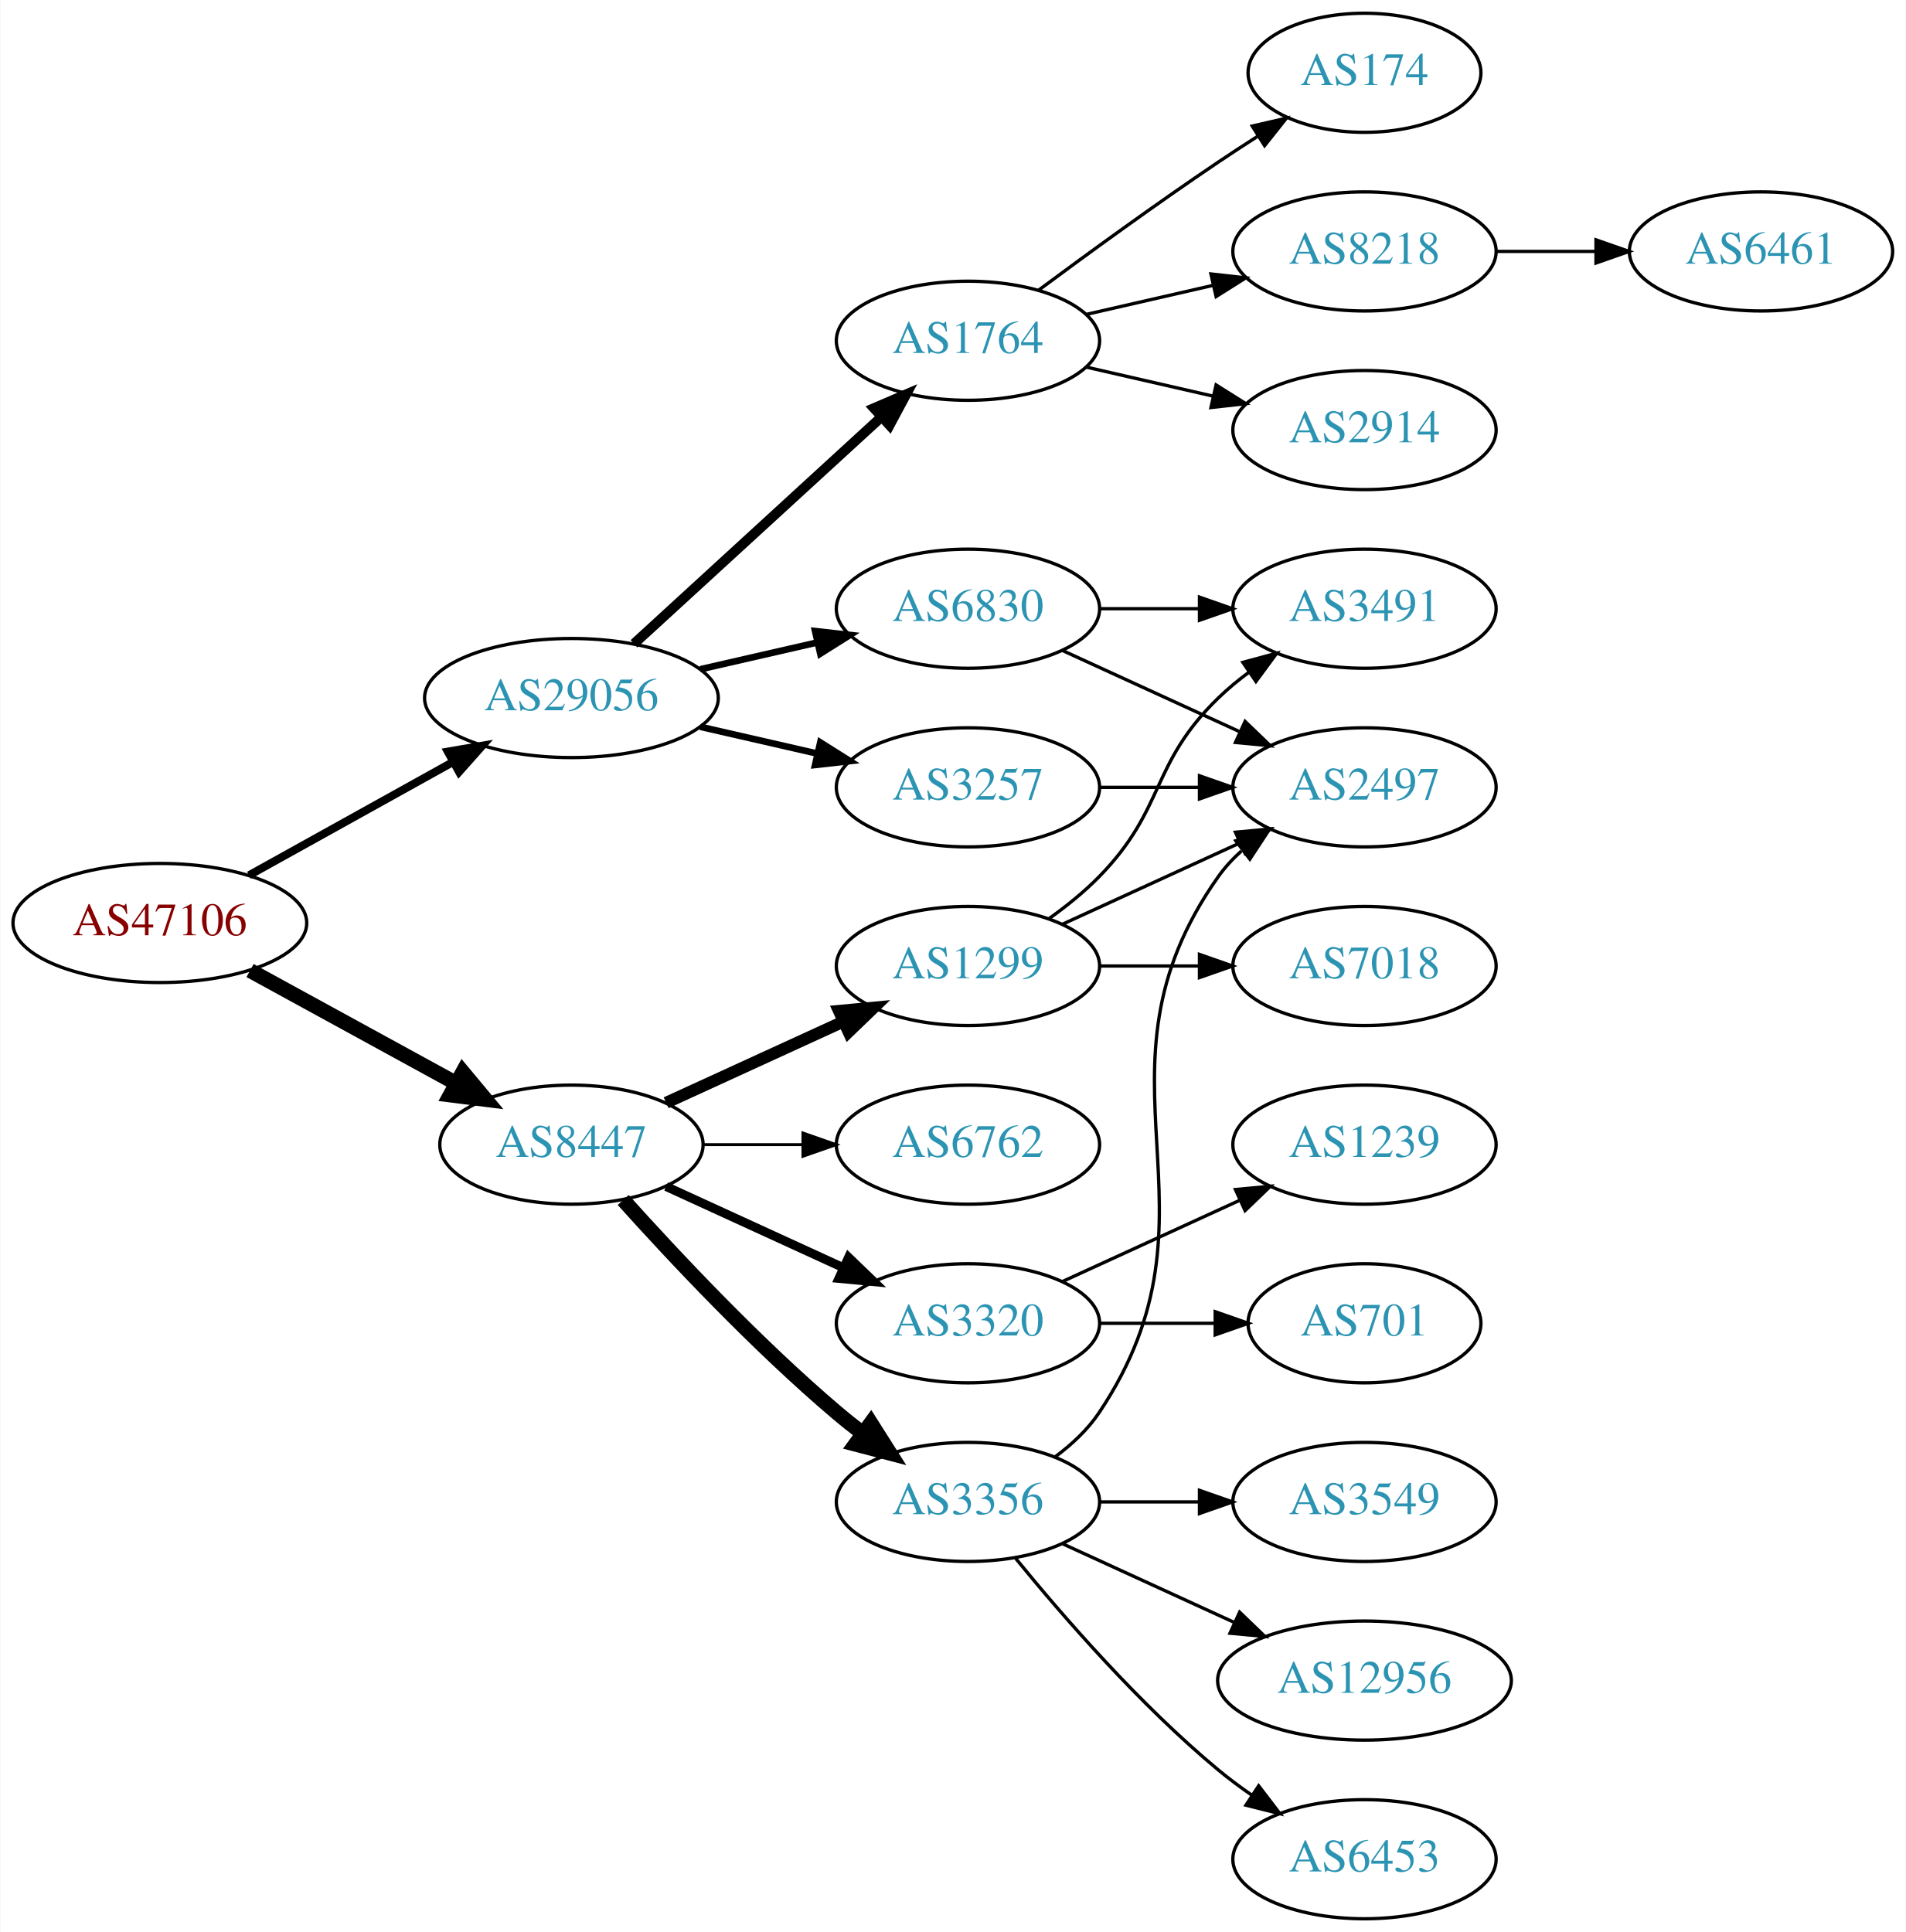
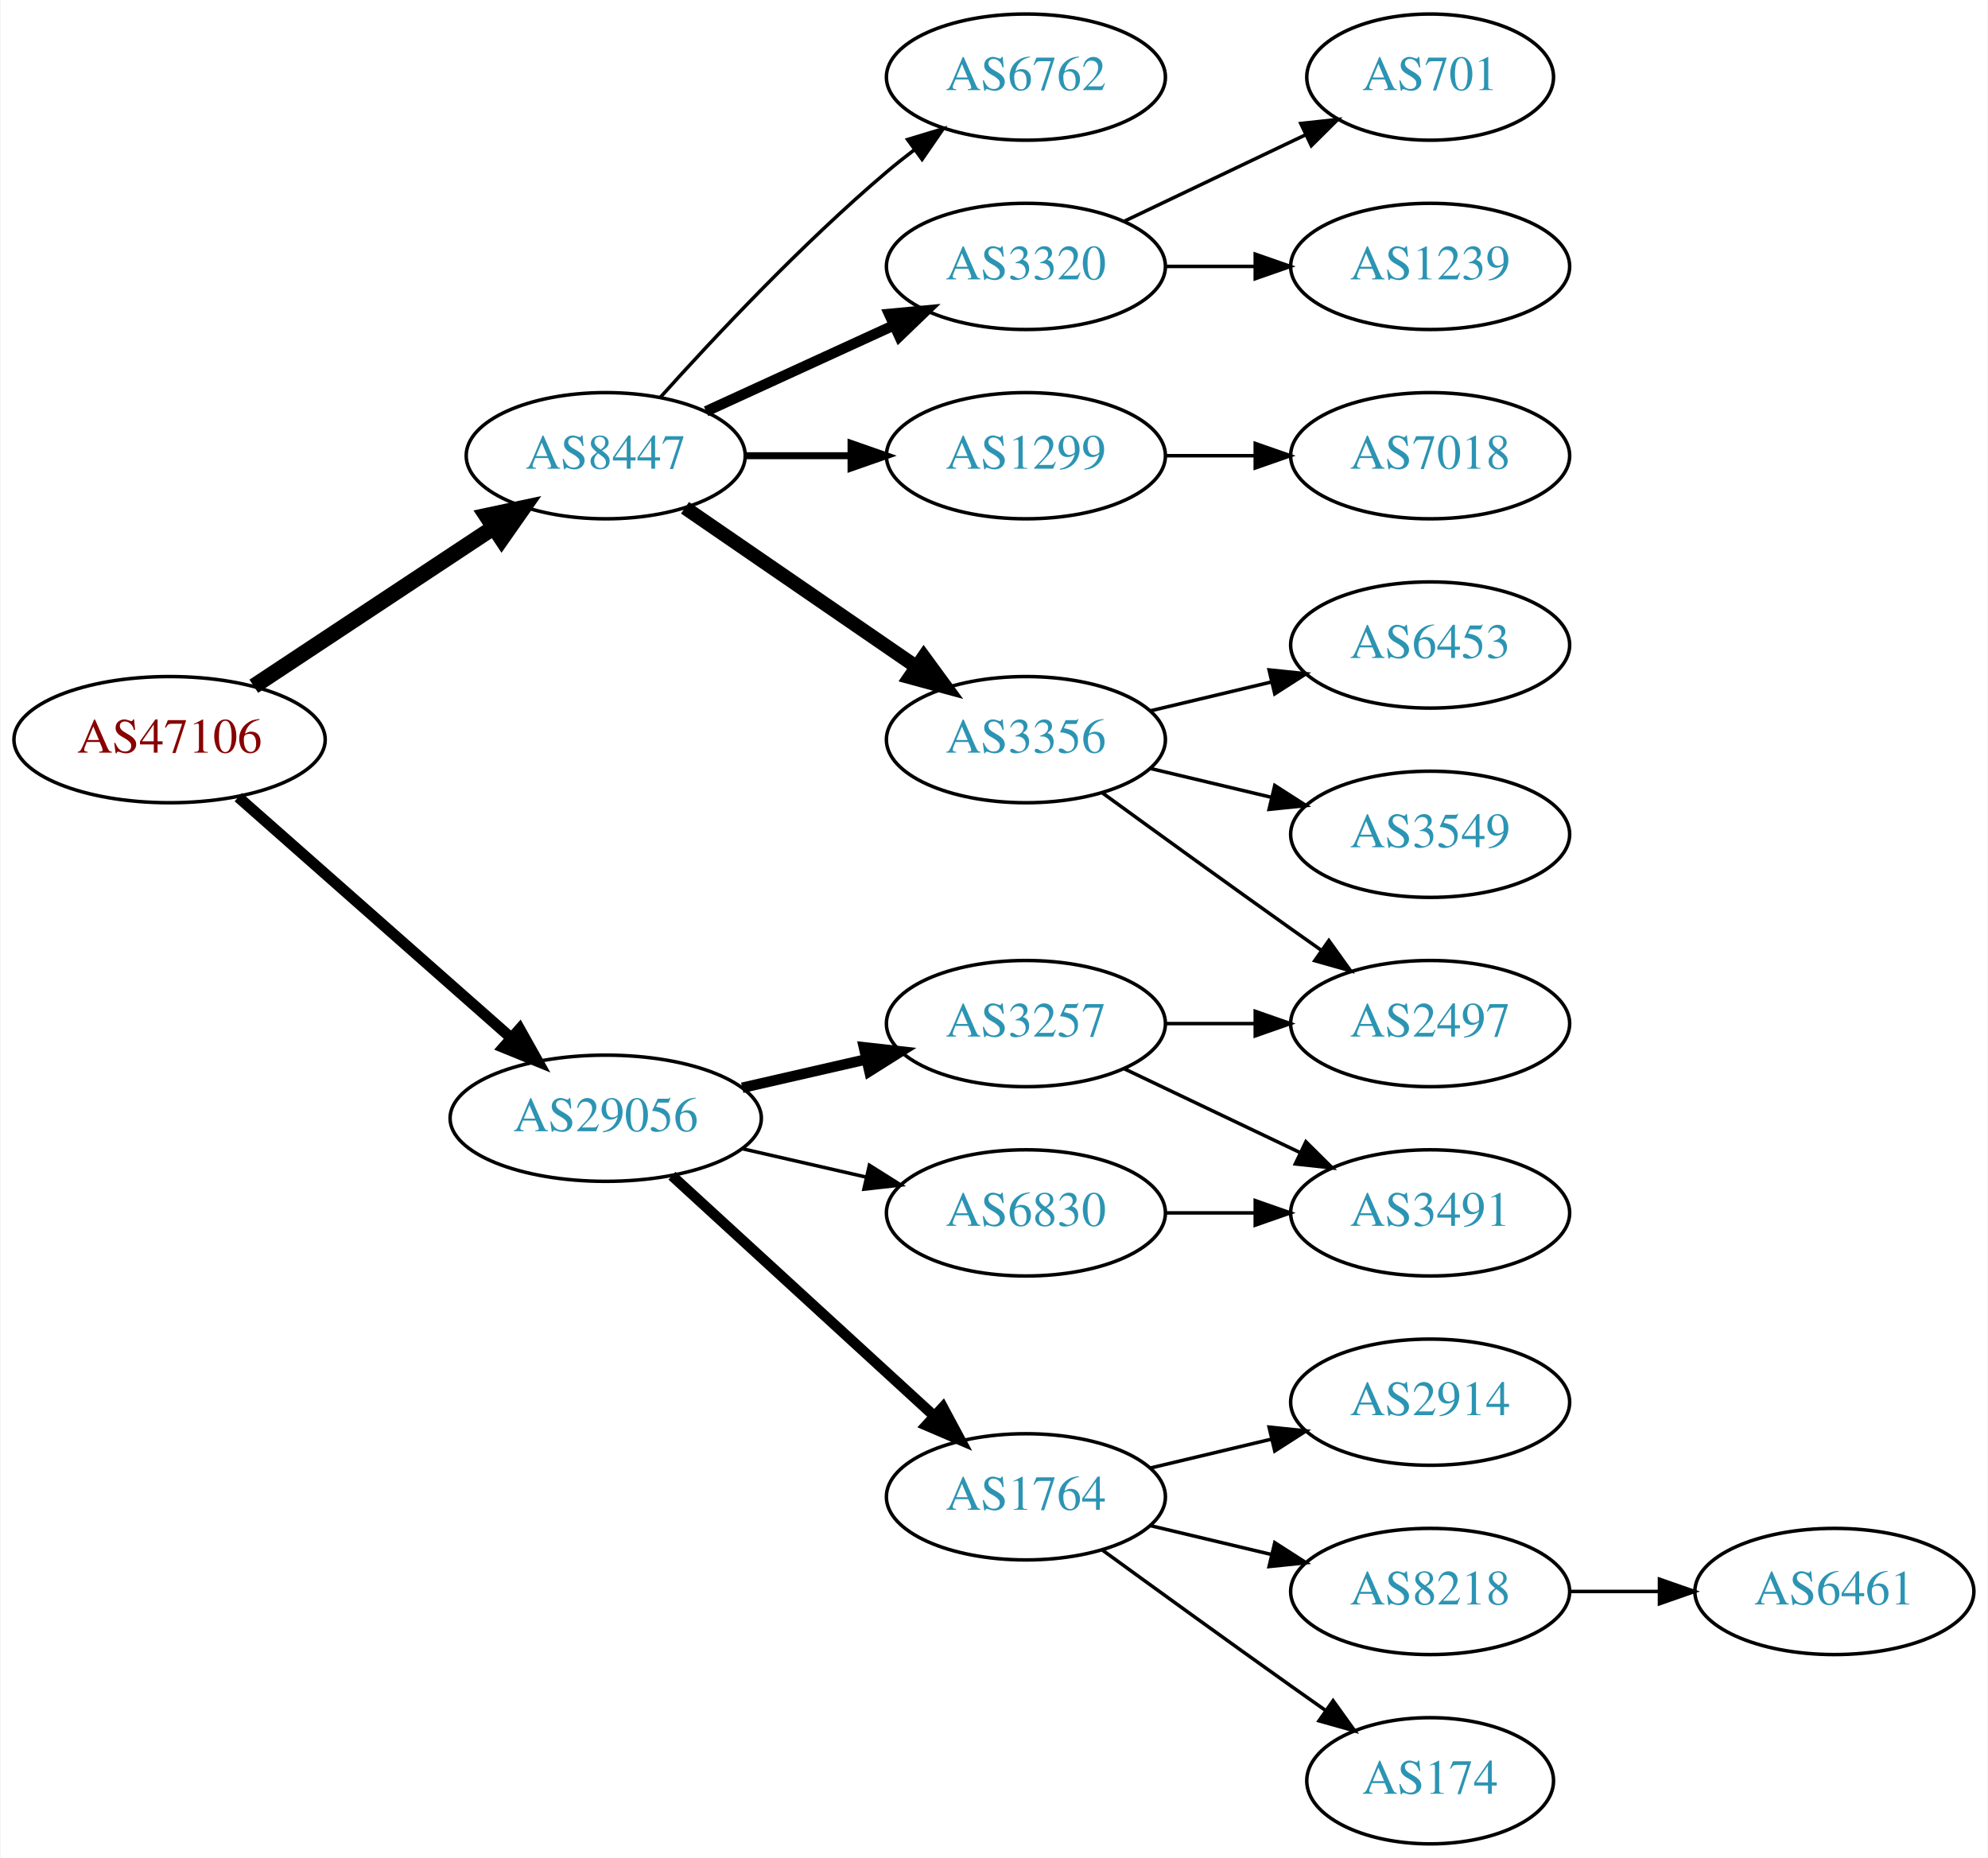
- <svg xmlns="http://www.w3.org/2000/svg" xmlns:xlink="http://www.w3.org/1999/xlink" width="576pt" height="584pt" viewBox="0.00 0.00 575.76 584.00">
-   <g id="graph0" class="graph" transform="scale(1 1) rotate(0) translate(4 580)">
-     <polygon fill="white" stroke="none" points="-4,4 -4,-580 571.762,-580 571.762,4 -4,4" />
+ <svg xmlns="http://www.w3.org/2000/svg" xmlns:xlink="http://www.w3.org/1999/xlink" width="567pt" height="530pt" viewBox="0.00 0.00 566.66 530.00">
+   <g id="graph0" class="graph" transform="scale(1 1) rotate(0) translate(4 526)">
+     <polygon fill="white" stroke="none" points="-4,4 -4,-526 562.663,-526 562.663,4 -4,4" />
    <g id="node1" class="node">
      <g id="a_node1">
        <a xlink:href="/asn/47106" xlink:title="AS47106 ~ Anton Paar GmbH [AT]">
-           <ellipse fill="#ffffff" stroke="black" cx="44.196" cy="-301" rx="44.393" ry="18" />
-           <text text-anchor="middle" x="44.196" y="-297.3" font-family="Times,serif" font-size="14.00" fill="#880000">AS47106</text>
+           <ellipse fill="#ffffff" stroke="black" cx="44.196" cy="-315" rx="44.393" ry="18" />
+           <text text-anchor="middle" x="44.196" y="-311.3" font-family="Times,serif" font-size="14.00" fill="#880000">AS47106</text>
        </a>
      </g>
    </g>
    <g id="node2" class="node">
      <g id="a_node2">
        <a xlink:href="/asn/8447" xlink:title="AS8447 ~ A1 Telekom Austria AG [AT]">
-           <ellipse fill="#ffffff" stroke="black" cx="168.588" cy="-234" rx="39.794" ry="18" />
-           <text text-anchor="middle" x="168.588" y="-230.3" font-family="Times,serif" font-size="14.00" fill="#2c94b3">AS8447</text>
+           <ellipse fill="#ffffff" stroke="black" cx="168.588" cy="-396" rx="39.794" ry="18" />
+           <text text-anchor="middle" x="168.588" y="-392.3" font-family="Times,serif" font-size="14.00" fill="#2c94b3">AS8447</text>
        </a>
      </g>
    </g>
    <g id="edge1" class="edge">
-       <path fill="none" stroke="black" stroke-width="4.5" d="M71.452,-286.627C89.643,-276.669 114.029,-263.32 133.688,-252.558" />
-       <polygon fill="black" stroke="black" stroke-width="4.5" points="135.748,-255.919 142.629,-247.663 131.967,-249.011 135.748,-255.919" />
+       <path fill="none" stroke="black" stroke-width="4.5" d="M68.217,-330.235C87.571,-343.044 115.406,-361.466 136.696,-375.555" />
+       <polygon fill="black" stroke="black" stroke-width="4.5" points="134.572,-378.871 145.084,-381.107 138.918,-372.304 134.572,-378.871" />
    </g>
    <g id="node3" class="node">
      <g id="a_node3">
        <a xlink:href="/asn/29056" xlink:title="AS29056 ~ Citycom Telekommunikation GmbH [AT]">
-           <ellipse fill="#ffffff" stroke="black" cx="168.588" cy="-369" rx="44.393" ry="18" />
-           <text text-anchor="middle" x="168.588" y="-365.3" font-family="Times,serif" font-size="14.00" fill="#2c94b3">AS29056</text>
+           <ellipse fill="#ffffff" stroke="black" cx="168.588" cy="-207" rx="44.393" ry="18" />
+           <text text-anchor="middle" x="168.588" y="-203.3" font-family="Times,serif" font-size="14.00" fill="#2c94b3">AS29056</text>
        </a>
      </g>
    </g>
    <g id="edge2" class="edge">
-       <path fill="none" stroke="black" stroke-width="2.423" d="M71.152,-315.421C89.083,-325.383 113.137,-338.747 132.735,-349.636" />
-       <polygon fill="black" stroke="black" stroke-width="2.423" points="131.228,-352.803 141.669,-354.6 134.628,-346.684 131.228,-352.803" />
+       <path fill="none" stroke="black" stroke-width="3.15" d="M63.785,-298.597C84.482,-280.333 118.089,-250.678 141.434,-230.079" />
+       <polygon fill="black" stroke="black" stroke-width="3.15" points="144.043,-232.444 149.226,-223.203 139.412,-227.195 144.043,-232.444" />
    </g>
    <g id="node4" class="node">
      <g id="a_node4">
-         <a xlink:href="/asn/1299" xlink:title="AS1299 ~ Telia Carrier [EU]">
-           <ellipse fill="#ffffff" stroke="black" cx="288.431" cy="-288" rx="39.794" ry="18" />
-           <text text-anchor="middle" x="288.431" y="-284.3" font-family="Times,serif" font-size="14.00" fill="#2c94b3">AS1299</text>
+         <a xlink:href="/asn/3356" xlink:title="AS3356 ~ Level 3 Parent, LLC [US]">
+           <ellipse fill="#ffffff" stroke="black" cx="288.431" cy="-315" rx="39.794" ry="18" />
+           <text text-anchor="middle" x="288.431" y="-311.3" font-family="Times,serif" font-size="14.00" fill="#2c94b3">AS3356</text>
        </a>
      </g>
    </g>
    <g id="edge3" class="edge">
-       <path fill="none" stroke="black" stroke-width="3.6" d="M197.217,-246.661C213.174,-253.973 233.445,-263.261 250.727,-271.181" />
-       <polygon fill="black" stroke="black" stroke-width="3.6" points="249.426,-274.435 259.975,-275.419 252.342,-268.071 249.426,-274.435" />
+       <path fill="none" stroke="black" stroke-width="4" d="M191.202,-381.143C209.691,-368.435 236.505,-350.005 257.134,-335.825" />
+       <polygon fill="black" stroke="black" stroke-width="4" points="259.296,-338.586 265.555,-330.037 255.331,-332.817 259.296,-338.586" />
    </g>
    <g id="node5" class="node">
      <g id="a_node5">
-         <a xlink:href="/asn/3320" xlink:title="AS3320 ~ DTAG [DE]">
-           <ellipse fill="#ffffff" stroke="black" cx="288.431" cy="-180" rx="39.794" ry="18" />
-           <text text-anchor="middle" x="288.431" y="-176.3" font-family="Times,serif" font-size="14.00" fill="#2c94b3">AS3320</text>
+         <a xlink:href="/asn/6762" xlink:title="AS6762 ~ TELECOM ITALIA SPARKLE S.p.A. [IT]">
+           <ellipse fill="#ffffff" stroke="black" cx="288.431" cy="-504" rx="39.794" ry="18" />
+           <text text-anchor="middle" x="288.431" y="-500.3" font-family="Times,serif" font-size="14.00" fill="#2c94b3">AS6762</text>
        </a>
      </g>
    </g>
    <g id="edge4" class="edge">
-       <path fill="none" stroke="black" stroke-width="2.7" d="M197.217,-221.339C213.174,-214.027 233.445,-204.739 250.727,-196.819" />
-       <polygon fill="black" stroke="black" stroke-width="2.7" points="252.342,-199.929 259.975,-192.581 249.426,-193.565 252.342,-199.929" />
+       <path fill="none" stroke="black" d="M184.234,-412.725C199.535,-429.765 224.632,-456.523 248.784,-477 251.281,-479.117 253.942,-481.232 256.653,-483.293" />
+       <polygon fill="black" stroke="black" points="254.69,-486.194 264.83,-489.266 258.819,-480.541 254.69,-486.194" />
    </g>
    <g id="node6" class="node">
      <g id="a_node6">
-         <a xlink:href="/asn/3356" xlink:title="AS3356 ~ Level 3 Parent, LLC [US]">
-           <ellipse fill="#ffffff" stroke="black" cx="288.431" cy="-126" rx="39.794" ry="18" />
-           <text text-anchor="middle" x="288.431" y="-122.3" font-family="Times,serif" font-size="14.00" fill="#2c94b3">AS3356</text>
+         <a xlink:href="/asn/3320" xlink:title="AS3320 ~ DTAG [DE]">
+           <ellipse fill="#ffffff" stroke="black" cx="288.431" cy="-450" rx="39.794" ry="18" />
+           <text text-anchor="middle" x="288.431" y="-446.3" font-family="Times,serif" font-size="14.00" fill="#2c94b3">AS3320</text>
        </a>
      </g>
    </g>
    <g id="edge5" class="edge">
-       <path fill="none" stroke="black" stroke-width="4.5" d="M184.234,-217.275C199.535,-200.235 224.632,-173.477 248.784,-153 251.281,-150.883 253.942,-148.768 256.653,-146.707" />
-       <polygon fill="black" stroke="black" stroke-width="4.5" points="259.077,-149.812 264.83,-140.734 254.432,-143.453 259.077,-149.812" />
+       <path fill="none" stroke="black" stroke-width="3" d="M197.217,-408.661C213.174,-415.973 233.445,-425.261 250.727,-433.181" />
+       <polygon fill="black" stroke="black" stroke-width="3" points="249.426,-436.435 259.975,-437.419 252.342,-430.071 249.426,-436.435" />
    </g>
    <g id="node7" class="node">
      <g id="a_node7">
-         <a xlink:href="/asn/6762" xlink:title="AS6762 ~ TELECOM ITALIA SPARKLE S.p.A. [IT]">
+         <a xlink:href="/asn/1299" xlink:title="AS1299 ~ Telia Carrier [EU]">
+           <ellipse fill="#ffffff" stroke="black" cx="288.431" cy="-396" rx="39.794" ry="18" />
+           <text text-anchor="middle" x="288.431" y="-392.3" font-family="Times,serif" font-size="14.00" fill="#2c94b3">AS1299</text>
+         </a>
+       </g>
+     </g>
+     <g id="edge6" class="edge">
+       <path fill="none" stroke="black" stroke-width="2" d="M208.501,-396C218.054,-396 228.404,-396 238.367,-396" />
+       <polygon fill="black" stroke="black" stroke-width="2" points="238.559,-399.5 248.559,-396 238.559,-392.5 238.559,-399.5" />
+     </g>
+     <g id="node14" class="node">
+       <g id="a_node14">
+         <a xlink:href="/asn/1764" xlink:title="AS1764 ~ NEXTLAYER-AS [AT]">
+           <ellipse fill="#ffffff" stroke="black" cx="288.431" cy="-99" rx="39.794" ry="18" />
+           <text text-anchor="middle" x="288.431" y="-95.3" font-family="Times,serif" font-size="14.00" fill="#2c94b3">AS1764</text>
+         </a>
+       </g>
+     </g>
+     <g id="edge13" class="edge">
+       <path fill="none" stroke="black" stroke-width="3" d="M187.486,-190.597C207.414,-172.333 239.772,-142.678 262.249,-122.079" />
+       <polygon fill="black" stroke="black" stroke-width="3" points="264.743,-124.54 269.751,-115.203 260.014,-119.38 264.743,-124.54" />
+     </g>
+     <g id="node15" class="node">
+       <g id="a_node15">
+         <a xlink:href="/asn/3257" xlink:title="AS3257 ~ GTT [DE]">
          <ellipse fill="#ffffff" stroke="black" cx="288.431" cy="-234" rx="39.794" ry="18" />
-           <text text-anchor="middle" x="288.431" y="-230.3" font-family="Times,serif" font-size="14.00" fill="#2c94b3">AS6762</text>
-         </a>
-       </g>
-     </g>
-     <g id="edge6" class="edge">
-       <path fill="none" stroke="black" stroke-width="0.9" d="M208.501,-234C218.054,-234 228.404,-234 238.367,-234" />
-       <polygon fill="black" stroke="black" stroke-width="0.9" points="238.559,-237.5 248.559,-234 238.559,-230.5 238.559,-237.5" />
+           <text text-anchor="middle" x="288.431" y="-230.3" font-family="Times,serif" font-size="14.00" fill="#2c94b3">AS3257</text>
+         </a>
+       </g>
+     </g>
+     <g id="edge14" class="edge">
+       <path fill="none" stroke="black" stroke-width="3" d="M207.523,-215.692C218.764,-218.267 231.176,-221.111 242.799,-223.774" />
+       <polygon fill="black" stroke="black" stroke-width="3" points="242.232,-227.235 252.761,-226.057 243.795,-220.412 242.232,-227.235" />
    </g>
    <g id="node16" class="node">
      <g id="a_node16">
        <a xlink:href="/asn/6830" xlink:title="AS6830 ~ LGI-UPC [AT]">
-           <ellipse fill="#ffffff" stroke="black" cx="288.431" cy="-396" rx="39.794" ry="18" />
-           <text text-anchor="middle" x="288.431" y="-392.3" font-family="Times,serif" font-size="14.00" fill="#2c94b3">AS6830</text>
-         </a>
-       </g>
-     </g>
-     <g id="edge16" class="edge">
-       <path fill="none" stroke="black" stroke-width="2" d="M207.523,-377.692C218.764,-380.267 231.176,-383.111 242.799,-385.774" />
-       <polygon fill="black" stroke="black" stroke-width="2" points="242.232,-389.235 252.761,-388.057 243.795,-382.412 242.232,-389.235" />
-     </g>
-     <g id="node17" class="node">
-       <g id="a_node17">
-         <a xlink:href="/asn/3257" xlink:title="AS3257 ~ GTT [DE]">
-           <ellipse fill="#ffffff" stroke="black" cx="288.431" cy="-342" rx="39.794" ry="18" />
-           <text text-anchor="middle" x="288.431" y="-338.3" font-family="Times,serif" font-size="14.00" fill="#2c94b3">AS3257</text>
-         </a>
-       </g>
-     </g>
-     <g id="edge17" class="edge">
-       <path fill="none" stroke="black" stroke-width="2" d="M207.523,-360.308C218.764,-357.733 231.176,-354.889 242.799,-352.226" />
-       <polygon fill="black" stroke="black" stroke-width="2" points="243.795,-355.588 252.761,-349.943 242.232,-348.765 243.795,-355.588" />
-     </g>
-     <g id="node18" class="node">
-       <g id="a_node18">
-         <a xlink:href="/asn/1764" xlink:title="AS1764 ~ NEXTLAYER-AS [AT]">
-           <ellipse fill="#ffffff" stroke="black" cx="288.431" cy="-477" rx="39.794" ry="18" />
-           <text text-anchor="middle" x="288.431" y="-473.3" font-family="Times,serif" font-size="14.00" fill="#2c94b3">AS1764</text>
-         </a>
-       </g>
-     </g>
-     <g id="edge18" class="edge">
-       <path fill="none" stroke="black" stroke-width="3" d="M187.486,-385.403C207.414,-403.667 239.772,-433.322 262.249,-453.921" />
-       <polygon fill="black" stroke="black" stroke-width="3" points="260.014,-456.62 269.751,-460.797 264.743,-451.46 260.014,-456.62" />
+           <ellipse fill="#ffffff" stroke="black" cx="288.431" cy="-180" rx="39.794" ry="18" />
+           <text text-anchor="middle" x="288.431" y="-176.3" font-family="Times,serif" font-size="14.00" fill="#2c94b3">AS6830</text>
+         </a>
+       </g>
+     </g>
+     <g id="edge15" class="edge">
+       <path fill="none" stroke="black" d="M207.523,-198.308C218.764,-195.733 231.176,-192.889 242.799,-190.226" />
+       <polygon fill="black" stroke="black" points="243.795,-193.588 252.761,-187.943 242.232,-186.765 243.795,-193.588" />
    </g>
    <g id="node10" class="node">
      <g id="a_node10">
-         <a xlink:href="/asn/3491" xlink:title="AS3491 ~ PCCW Global, Inc. [US]">
-           <ellipse fill="#ffffff" stroke="black" cx="408.273" cy="-396" rx="39.794" ry="18" />
-           <text text-anchor="middle" x="408.273" y="-392.3" font-family="Times,serif" font-size="14.00" fill="#2c94b3">AS3491</text>
+         <a xlink:href="/asn/3549" xlink:title="AS3549 ~ Level 3 Parent, LLC [US]">
+           <ellipse fill="#ffffff" stroke="black" cx="403.724" cy="-288" rx="39.794" ry="18" />
+           <text text-anchor="middle" x="403.724" y="-284.3" font-family="Times,serif" font-size="14.00" fill="#2c94b3">AS3549</text>
        </a>
      </g>
    </g>
    <g id="edge9" class="edge">
-       <path fill="none" stroke="black" d="M313.025,-302.389C318.281,-306.148 323.613,-310.437 328.077,-315 348.25,-335.617 343.384,-348.906 364.077,-369 366.922,-371.763 370.096,-374.386 373.396,-376.834" />
-       <polygon fill="black" stroke="black" points="371.513,-379.786 381.744,-382.538 375.462,-374.006 371.513,-379.786" />
+       <path fill="none" stroke="black" d="M324.038,-306.752C334.909,-304.162 347.064,-301.265 358.506,-298.538" />
+       <polygon fill="black" stroke="black" points="359.412,-301.92 368.328,-296.197 357.789,-295.111 359.412,-301.92" />
    </g>
    <g id="node11" class="node">
      <g id="a_node11">
-         <a xlink:href="/asn/7018" xlink:title="AS7018 ~ AT&amp;T Services, Inc. [US]">
-           <ellipse fill="#ffffff" stroke="black" cx="408.273" cy="-288" rx="39.794" ry="18" />
-           <text text-anchor="middle" x="408.273" y="-284.3" font-family="Times,serif" font-size="14.00" fill="#2c94b3">AS7018</text>
+         <a xlink:href="/asn/6453" xlink:title="AS6453 ~ TATA COMMUNICATIONS (AMERICA) INC [US]">
+           <ellipse fill="#ffffff" stroke="black" cx="403.724" cy="-342" rx="39.794" ry="18" />
+           <text text-anchor="middle" x="403.724" y="-338.3" font-family="Times,serif" font-size="14.00" fill="#2c94b3">AS6453</text>
        </a>
      </g>
    </g>
    <g id="edge10" class="edge">
-       <path fill="none" stroke="black" d="M328.343,-288C337.897,-288 348.246,-288 358.209,-288" />
-       <polygon fill="black" stroke="black" points="358.402,-291.5 368.402,-288 358.402,-284.5 358.402,-291.5" />
+       <path fill="none" stroke="black" d="M324.038,-323.248C334.909,-325.838 347.064,-328.735 358.506,-331.462" />
+       <polygon fill="black" stroke="black" points="357.789,-334.889 368.328,-333.803 359.412,-328.08 357.789,-334.889" />
    </g>
    <g id="node12" class="node">
      <g id="a_node12">
        <a xlink:href="/asn/2497" xlink:title="AS2497 ~ Internet Initiative Japan Inc. [JP]">
-           <ellipse fill="#ffffff" stroke="black" cx="408.273" cy="-342" rx="39.794" ry="18" />
-           <text text-anchor="middle" x="408.273" y="-338.3" font-family="Times,serif" font-size="14.00" fill="#2c94b3">AS2497</text>
+           <ellipse fill="#ffffff" stroke="black" cx="403.724" cy="-234" rx="39.794" ry="18" />
+           <text text-anchor="middle" x="403.724" y="-230.3" font-family="Times,serif" font-size="14.00" fill="#2c94b3">AS2497</text>
        </a>
      </g>
    </g>
    <g id="edge11" class="edge">
-       <path fill="none" stroke="black" d="M317.06,-300.661C333.017,-307.973 353.287,-317.261 370.57,-325.181" />
-       <polygon fill="black" stroke="black" points="369.269,-328.435 379.818,-329.419 372.185,-322.071 369.269,-328.435" />
+       <path fill="none" stroke="black" d="M310.279,-299.778C325.213,-288.909 345.827,-273.975 364.077,-261 366.898,-258.995 369.841,-256.915 372.789,-254.841" />
+       <polygon fill="black" stroke="black" points="374.835,-257.681 381.013,-249.074 370.816,-251.95 374.835,-257.681" />
    </g>
    <g id="node8" class="node">
      <g id="a_node8">
        <a xlink:href="/asn/701" xlink:title="AS701 ~ UUNET [US]">
-           <ellipse fill="#ffffff" stroke="black" cx="408.273" cy="-180" rx="35.194" ry="18" />
-           <text text-anchor="middle" x="408.273" y="-176.3" font-family="Times,serif" font-size="14.00" fill="#2c94b3">AS701</text>
+           <ellipse fill="#ffffff" stroke="black" cx="403.724" cy="-504" rx="35.194" ry="18" />
+           <text text-anchor="middle" x="403.724" y="-500.3" font-family="Times,serif" font-size="14.00" fill="#2c94b3">AS701</text>
        </a>
      </g>
    </g>
    <g id="edge7" class="edge">
-       <path fill="none" stroke="black" d="M328.343,-180C339.43,-180 351.59,-180 362.972,-180" />
-       <polygon fill="black" stroke="black" points="363.154,-183.5 373.154,-180 363.154,-176.5 363.154,-183.5" />
+       <path fill="none" stroke="black" d="M316.567,-462.934C331.999,-470.29 351.485,-479.577 368.02,-487.459" />
+       <polygon fill="black" stroke="black" points="366.828,-490.768 377.361,-491.911 369.84,-484.449 366.828,-490.768" />
    </g>
    <g id="node9" class="node">
      <g id="a_node9">
        <a xlink:href="/asn/1239" xlink:title="AS1239 ~ Sprint [US]">
-           <ellipse fill="#ffffff" stroke="black" cx="408.273" cy="-234" rx="39.794" ry="18" />
-           <text text-anchor="middle" x="408.273" y="-230.3" font-family="Times,serif" font-size="14.00" fill="#2c94b3">AS1239</text>
+           <ellipse fill="#ffffff" stroke="black" cx="403.724" cy="-450" rx="39.794" ry="18" />
+           <text text-anchor="middle" x="403.724" y="-446.3" font-family="Times,serif" font-size="14.00" fill="#2c94b3">AS1239</text>
        </a>
      </g>
    </g>
    <g id="edge8" class="edge">
-       <path fill="none" stroke="black" d="M317.06,-192.661C333.017,-199.973 353.287,-209.261 370.57,-217.181" />
-       <polygon fill="black" stroke="black" points="369.269,-220.435 379.818,-221.419 372.185,-214.071 369.269,-220.435" />
-     </g>
-     <g id="edge12" class="edge">
-       <path fill="none" stroke="black" d="M314.75,-139.607C319.806,-143.351 324.617,-147.831 328.077,-153 369.102,-214.294 321.498,-254.775 364.077,-315 366.068,-317.816 368.455,-320.401 371.071,-322.76" />
-       <polygon fill="black" stroke="black" points="369.371,-325.865 379.44,-329.162 373.624,-320.306 369.371,-325.865" />
+       <path fill="none" stroke="black" d="M328.103,-450C336.306,-450 345.07,-450 353.602,-450" />
+       <polygon fill="black" stroke="black" points="353.841,-453.5 363.841,-450 353.841,-446.5 353.841,-453.5" />
    </g>
    <g id="node13" class="node">
      <g id="a_node13">
-         <a xlink:href="/asn/12956" xlink:title="AS12956 ~ TELXIUS [ES]">
-           <ellipse fill="#ffffff" stroke="black" cx="408.273" cy="-72" rx="44.393" ry="18" />
-           <text text-anchor="middle" x="408.273" y="-68.3" font-family="Times,serif" font-size="14.00" fill="#2c94b3">AS12956</text>
-         </a>
-       </g>
-     </g>
-     <g id="edge13" class="edge">
-       <path fill="none" stroke="black" d="M317.06,-113.339C332.557,-106.238 352.124,-97.272 369.071,-89.506" />
-       <polygon fill="black" stroke="black" points="370.54,-92.683 378.173,-85.335 367.624,-86.319 370.54,-92.683" />
-     </g>
-     <g id="node14" class="node">
-       <g id="a_node14">
-         <a xlink:href="/asn/6453" xlink:title="AS6453 ~ TATA COMMUNICATIONS (AMERICA) INC [US]">
-           <ellipse fill="#ffffff" stroke="black" cx="408.273" cy="-18" rx="39.794" ry="18" />
-           <text text-anchor="middle" x="408.273" y="-14.3" font-family="Times,serif" font-size="14.00" fill="#2c94b3">AS6453</text>
-         </a>
-       </g>
-     </g>
-     <g id="edge14" class="edge">
-       <path fill="none" stroke="black" d="M302.85,-108.935C316.964,-91.625 340.379,-64.655 364.077,-45 367.294,-42.332 370.794,-39.73 374.365,-37.259" />
-       <polygon fill="black" stroke="black" points="376.288,-40.183 382.721,-31.764 372.442,-34.334 376.288,-40.183" />
-     </g>
-     <g id="node15" class="node">
-       <g id="a_node15">
-         <a xlink:href="/asn/3549" xlink:title="AS3549 ~ Level 3 Parent, LLC [US]">
-           <ellipse fill="#ffffff" stroke="black" cx="408.273" cy="-126" rx="39.794" ry="18" />
-           <text text-anchor="middle" x="408.273" y="-122.3" font-family="Times,serif" font-size="14.00" fill="#2c94b3">AS3549</text>
-         </a>
-       </g>
-     </g>
-     <g id="edge15" class="edge">
-       <path fill="none" stroke="black" d="M328.343,-126C337.897,-126 348.246,-126 358.209,-126" />
-       <polygon fill="black" stroke="black" points="358.402,-129.5 368.402,-126 358.402,-122.5 358.402,-129.5" />
-     </g>
-     <g id="edge20" class="edge">
-       <path fill="none" stroke="black" d="M328.343,-396C337.897,-396 348.246,-396 358.209,-396" />
-       <polygon fill="black" stroke="black" points="358.402,-399.5 368.402,-396 358.402,-392.5 358.402,-399.5" />
-     </g>
-     <g id="edge19" class="edge">
-       <path fill="none" stroke="black" d="M317.06,-383.339C333.017,-376.027 353.287,-366.739 370.57,-358.819" />
-       <polygon fill="black" stroke="black" points="372.185,-361.929 379.818,-354.581 369.269,-355.565 372.185,-361.929" />
-     </g>
-     <g id="edge21" class="edge">
-       <path fill="none" stroke="black" d="M328.343,-342C337.897,-342 348.246,-342 358.209,-342" />
-       <polygon fill="black" stroke="black" points="358.402,-345.5 368.402,-342 358.402,-338.5 358.402,-345.5" />
+         <a xlink:href="/asn/7018" xlink:title="AS7018 ~ AT&amp;T Services, Inc. [US]">
+           <ellipse fill="#ffffff" stroke="black" cx="403.724" cy="-396" rx="39.794" ry="18" />
+           <text text-anchor="middle" x="403.724" y="-392.3" font-family="Times,serif" font-size="14.00" fill="#2c94b3">AS7018</text>
+         </a>
+       </g>
+     </g>
+     <g id="edge12" class="edge">
+       <path fill="none" stroke="black" d="M328.103,-396C336.306,-396 345.07,-396 353.602,-396" />
+       <polygon fill="black" stroke="black" points="353.841,-399.5 363.841,-396 353.841,-392.5 353.841,-399.5" />
+     </g>
+     <g id="node17" class="node">
+       <g id="a_node17">
+         <a xlink:href="/asn/8218" xlink:title="AS8218 ~ legacy Neotelecoms [FR]">
+           <ellipse fill="#ffffff" stroke="black" cx="403.724" cy="-72" rx="39.794" ry="18" />
+           <text text-anchor="middle" x="403.724" y="-68.3" font-family="Times,serif" font-size="14.00" fill="#2c94b3">AS8218</text>
+         </a>
+       </g>
+     </g>
+     <g id="edge16" class="edge">
+       <path fill="none" stroke="black" d="M324.038,-90.752C334.909,-88.162 347.064,-85.265 358.506,-82.538" />
+       <polygon fill="black" stroke="black" points="359.412,-85.92 368.328,-80.197 357.789,-79.111 359.412,-85.92" />
+     </g>
+     <g id="node18" class="node">
+       <g id="a_node18">
+         <a xlink:href="/asn/174" xlink:title="AS174 ~ Cogent Communications [US]">
+           <ellipse fill="#ffffff" stroke="black" cx="403.724" cy="-18" rx="35.194" ry="18" />
+           <text text-anchor="middle" x="403.724" y="-14.3" font-family="Times,serif" font-size="14.00" fill="#2c94b3">AS174</text>
+         </a>
+       </g>
+     </g>
+     <g id="edge17" class="edge">
+       <path fill="none" stroke="black" d="M310.279,-83.778C325.213,-72.909 345.827,-57.975 364.077,-45 367.288,-42.718 370.657,-40.339 374.011,-37.982" />
+       <polygon fill="black" stroke="black" points="376.039,-40.834 382.222,-32.23 372.023,-35.101 376.039,-40.834" />
    </g>
    <g id="node19" class="node">
      <g id="a_node19">
-         <a xlink:href="/asn/174" xlink:title="AS174 ~ Cogent Communications [US]">
-           <ellipse fill="#ffffff" stroke="black" cx="408.273" cy="-558" rx="35.194" ry="18" />
-           <text text-anchor="middle" x="408.273" y="-554.3" font-family="Times,serif" font-size="14.00" fill="#2c94b3">AS174</text>
-         </a>
-       </g>
+         <a xlink:href="/asn/2914" xlink:title="AS2914 ~ NTT America, Inc. [US]">
+           <ellipse fill="#ffffff" stroke="black" cx="403.724" cy="-126" rx="39.794" ry="18" />
+           <text text-anchor="middle" x="403.724" y="-122.3" font-family="Times,serif" font-size="14.00" fill="#2c94b3">AS2914</text>
+         </a>
+       </g>
+     </g>
+     <g id="edge18" class="edge">
+       <path fill="none" stroke="black" d="M324.038,-107.248C334.909,-109.838 347.064,-112.735 358.506,-115.462" />
+       <polygon fill="black" stroke="black" points="357.789,-118.889 368.328,-117.803 359.412,-112.08 357.789,-118.889" />
+     </g>
+     <g id="edge20" class="edge">
+       <path fill="none" stroke="black" d="M328.103,-234C336.306,-234 345.07,-234 353.602,-234" />
+       <polygon fill="black" stroke="black" points="353.841,-237.5 363.841,-234 353.841,-230.5 353.841,-237.5" />
+     </g>
+     <g id="node21" class="node">
+       <g id="a_node21">
+         <a xlink:href="/asn/3491" xlink:title="AS3491 ~ PCCW Global, Inc. [US]">
+           <ellipse fill="#ffffff" stroke="black" cx="403.724" cy="-180" rx="39.794" ry="18" />
+           <text text-anchor="middle" x="403.724" y="-176.3" font-family="Times,serif" font-size="14.00" fill="#2c94b3">AS3491</text>
+         </a>
+       </g>
+     </g>
+     <g id="edge21" class="edge">
+       <path fill="none" stroke="black" d="M316.567,-221.066C331.561,-213.919 350.382,-204.948 366.605,-197.215" />
+       <polygon fill="black" stroke="black" points="368.288,-200.291 375.809,-192.829 365.276,-193.972 368.288,-200.291" />
    </g>
    <g id="edge22" class="edge">
-       <path fill="none" stroke="black" d="M309.761,-492.277C324.623,-503.304 345.368,-518.407 364.077,-531 367.895,-533.569 371.945,-536.21 375.975,-538.786" />
-       <polygon fill="black" stroke="black" points="374.344,-541.895 384.669,-544.271 378.079,-535.975 374.344,-541.895" />
+       <path fill="none" stroke="black" d="M328.103,-180C336.306,-180 345.07,-180 353.602,-180" />
+       <polygon fill="black" stroke="black" points="353.841,-183.5 363.841,-180 353.841,-176.5 353.841,-183.5" />
    </g>
    <g id="node20" class="node">
      <g id="a_node20">
-         <a xlink:href="/asn/8218" xlink:title="AS8218 ~ legacy Neotelecoms [FR]">
-           <ellipse fill="#ffffff" stroke="black" cx="408.273" cy="-504" rx="39.794" ry="18" />
-           <text text-anchor="middle" x="408.273" y="-500.3" font-family="Times,serif" font-size="14.00" fill="#2c94b3">AS8218</text>
-         </a>
-       </g>
-     </g>
-     <g id="edge23" class="edge">
-       <path fill="none" stroke="black" d="M324.15,-484.955C336.15,-487.704 349.771,-490.825 362.463,-493.733" />
-       <polygon fill="black" stroke="black" points="361.866,-497.187 372.395,-496.009 363.429,-490.364 361.866,-497.187" />
-     </g>
-     <g id="node21" class="node">
-       <g id="a_node21">
-         <a xlink:href="/asn/2914" xlink:title="AS2914 ~ NTT America, Inc. [US]">
-           <ellipse fill="#ffffff" stroke="black" cx="408.273" cy="-450" rx="39.794" ry="18" />
-           <text text-anchor="middle" x="408.273" y="-446.3" font-family="Times,serif" font-size="14.00" fill="#2c94b3">AS2914</text>
-         </a>
-       </g>
-     </g>
-     <g id="edge24" class="edge">
-       <path fill="none" stroke="black" d="M324.15,-469.045C336.15,-466.296 349.771,-463.175 362.463,-460.267" />
-       <polygon fill="black" stroke="black" points="363.429,-463.636 372.395,-457.991 361.866,-456.813 363.429,-463.636" />
-     </g>
-     <g id="node22" class="node">
-       <g id="a_node22">
        <a xlink:href="/asn/6461" xlink:title="AS6461 ~ Zayo Bandwidth [US]">
-           <ellipse fill="#ffffff" stroke="black" cx="528.116" cy="-504" rx="39.794" ry="18" />
-           <text text-anchor="middle" x="528.116" y="-500.3" font-family="Times,serif" font-size="14.00" fill="#2c94b3">AS6461</text>
-         </a>
-       </g>
-     </g>
-     <g id="edge25" class="edge">
-       <path fill="none" stroke="black" d="M448.186,-504C457.739,-504 468.089,-504 478.052,-504" />
-       <polygon fill="black" stroke="black" points="478.244,-507.5 488.244,-504 478.244,-500.5 478.244,-507.5" />
+           <ellipse fill="#ffffff" stroke="black" cx="519.017" cy="-72" rx="39.794" ry="18" />
+           <text text-anchor="middle" x="519.017" y="-68.3" font-family="Times,serif" font-size="14.00" fill="#2c94b3">AS6461</text>
+         </a>
+       </g>
+     </g>
+     <g id="edge19" class="edge">
+       <path fill="none" stroke="black" d="M443.396,-72C451.599,-72 460.363,-72 468.895,-72" />
+       <polygon fill="black" stroke="black" points="469.134,-75.5 479.134,-72 469.134,-68.5 469.134,-75.5" />
    </g>
  </g>
</svg>
